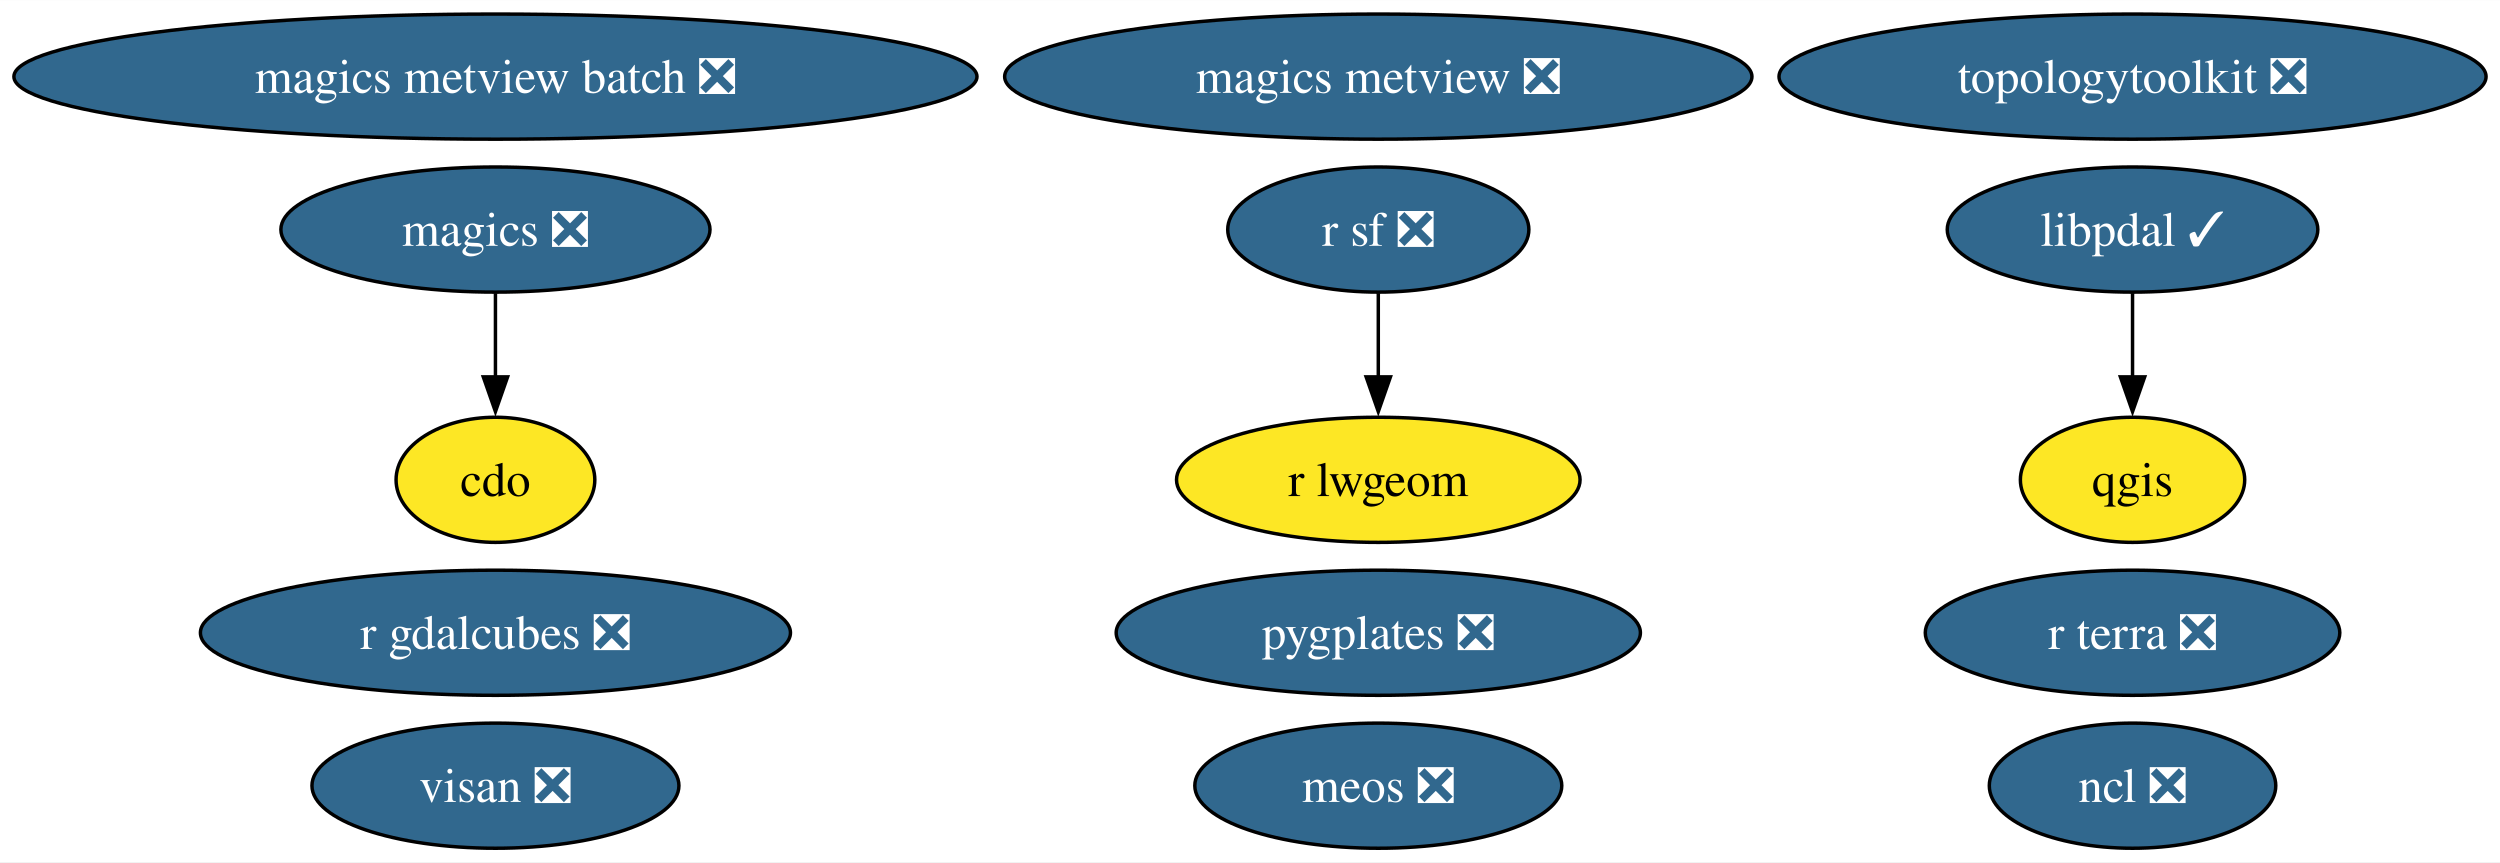
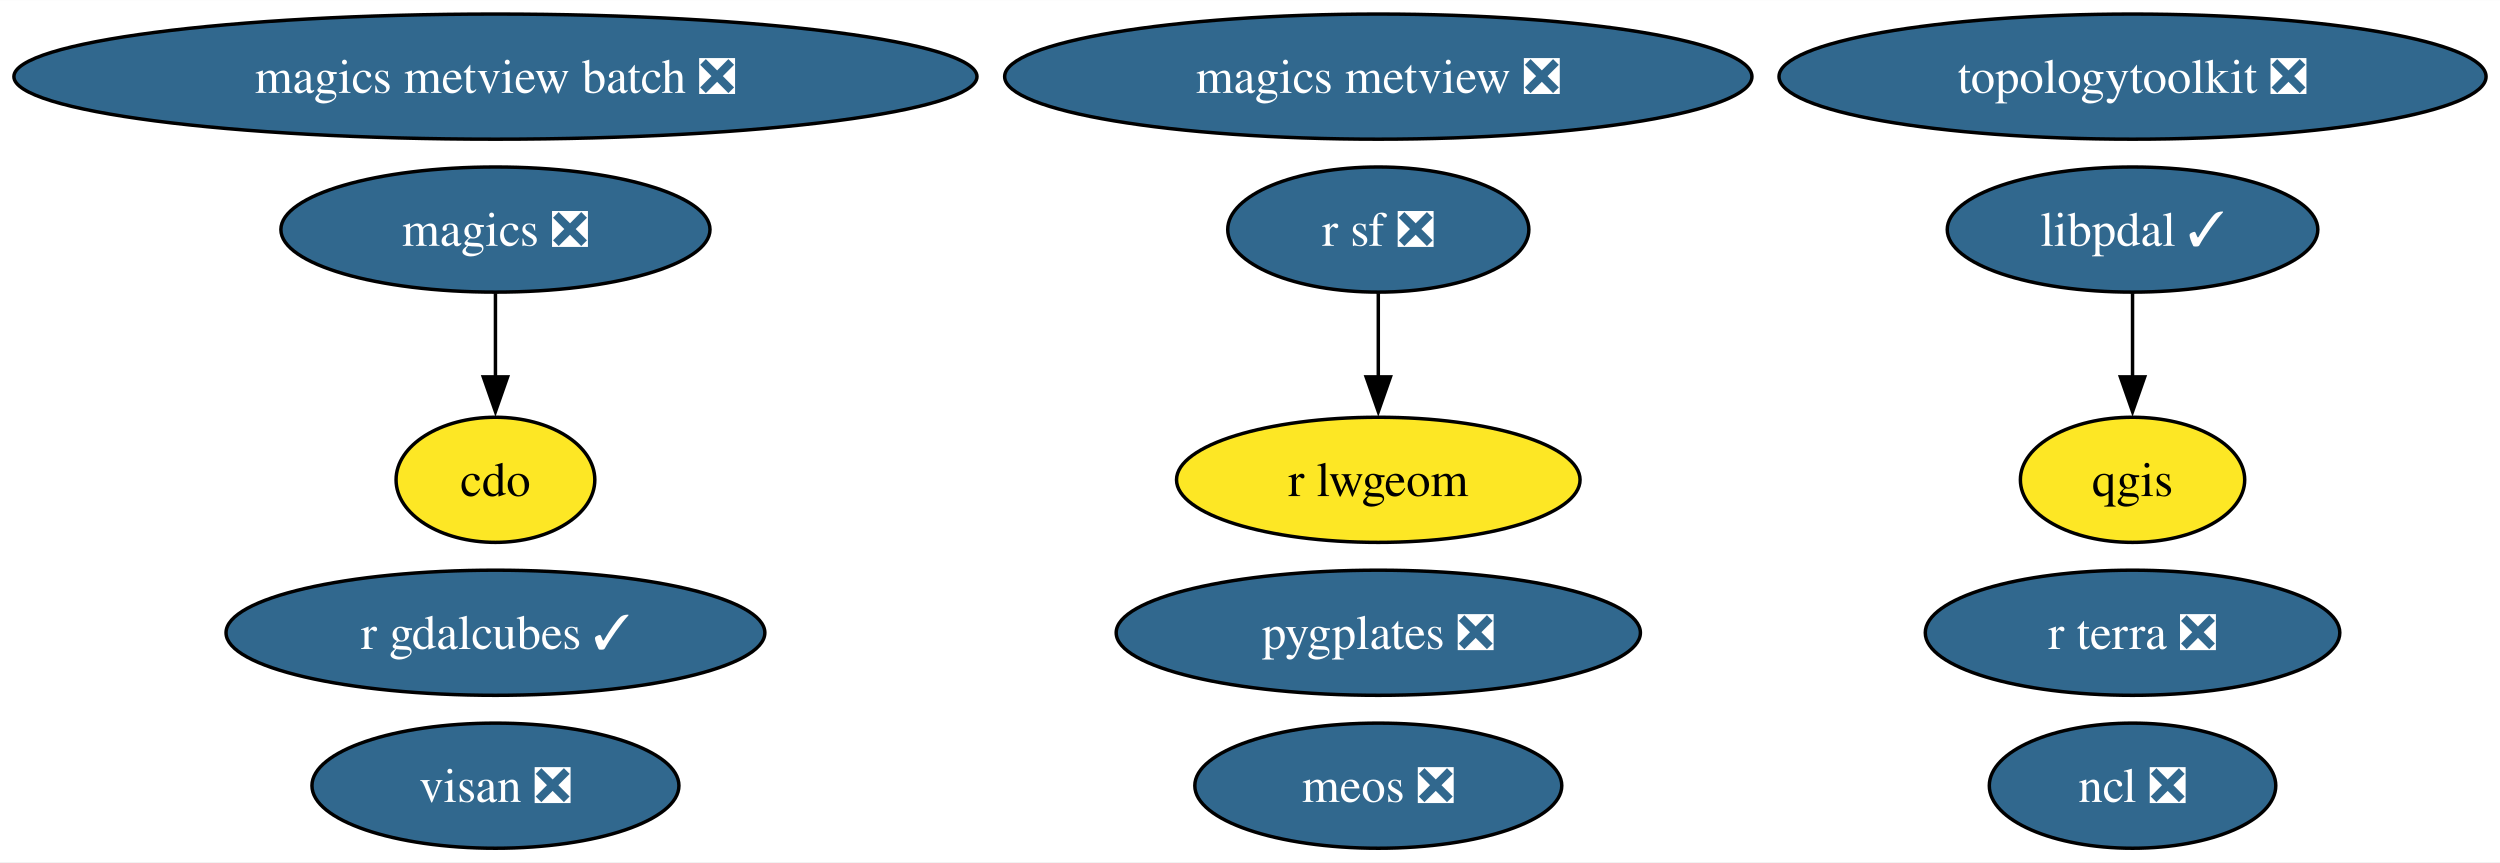
<svg xmlns="http://www.w3.org/2000/svg" xmlns:xlink="http://www.w3.org/1999/xlink" width="719pt" height="248pt" viewBox="0.00 0.00 719.26 248.00">
  <g id="graph0" class="graph" transform="scale(1 1) rotate(0) translate(4 244)">
    <polygon fill="white" stroke="none" points="-4,4 -4,-244 715.26,-244 715.26,4 -4,4" />
    <g id="node1" class="node">
      <g id="a_node1">
        <a xlink:href="https://github.com/conda-forge/cdo-feedstock" xlink:title="cdo">
          <ellipse fill="#fde725" stroke="black" cx="138.54" cy="-106" rx="28.59" ry="18" />
          <text text-anchor="middle" x="138.54" y="-101.33" font-family="Times,serif" font-size="14.00">cdo</text>
        </a>
      </g>
    </g>
    <g id="node2" class="node">
      <g id="a_node2">
        <a xlink:href="https://github.com/conda-forge/magics-feedstock/pull/141" xlink:title="magics ❎">
          <ellipse fill="#31688e" stroke="black" cx="138.54" cy="-178" rx="61.73" ry="18" />
          <text text-anchor="middle" x="138.54" y="-173.32" font-family="Times,serif" font-size="14.00" fill="white">magics ❎</text>
        </a>
      </g>
    </g>
    <g id="edge1" class="edge">
      <path fill="none" stroke="black" d="M138.54,-159.7C138.54,-152.41 138.54,-143.73 138.54,-135.54" />
      <polygon fill="black" stroke="black" points="142.04,-135.62 138.54,-125.62 135.04,-135.62 142.04,-135.62" />
    </g>
    <g id="node3" class="node">
      <g id="a_node3">
        <a xlink:href="https://github.com/conda-forge/ncl-feedstock/pull/159" xlink:title="ncl ❎">
          <ellipse fill="#31688e" stroke="black" cx="609.54" cy="-18" rx="41.21" ry="18" />
          <text text-anchor="middle" x="609.54" y="-13.32" font-family="Times,serif" font-size="14.00" fill="white">ncl ❎</text>
        </a>
      </g>
    </g>
    <g id="node4" class="node">
      <g id="a_node4">
        <a xlink:href="https://github.com/conda-forge/qgis-feedstock" xlink:title="qgis">
          <ellipse fill="#fde725" stroke="black" cx="609.54" cy="-106" rx="32.27" ry="18" />
          <text text-anchor="middle" x="609.54" y="-101.33" font-family="Times,serif" font-size="14.00">qgis</text>
        </a>
      </g>
    </g>
    <g id="node5" class="node">
      <g id="a_node5">
        <a xlink:href="https://github.com/conda-forge/r-sf-feedstock/pull/140" xlink:title="r sf ❎">
          <ellipse fill="#31688e" stroke="black" cx="392.54" cy="-178" rx="43.32" ry="18" />
          <text text-anchor="middle" x="392.54" y="-173.32" font-family="Times,serif" font-size="14.00" fill="white">r sf ❎</text>
        </a>
      </g>
    </g>
    <g id="node6" class="node">
      <g id="a_node6">
        <a xlink:href="https://github.com/conda-forge/r-lwgeom-feedstock" xlink:title="r lwgeom">
          <ellipse fill="#fde725" stroke="black" cx="392.54" cy="-106" rx="58.05" ry="18" />
          <text text-anchor="middle" x="392.54" y="-101.33" font-family="Times,serif" font-size="14.00">r lwgeom</text>
        </a>
      </g>
    </g>
    <g id="edge2" class="edge">
      <path fill="none" stroke="black" d="M392.54,-159.7C392.54,-152.41 392.54,-143.73 392.54,-135.54" />
      <polygon fill="black" stroke="black" points="396.04,-135.62 392.54,-125.62 389.04,-135.62 396.04,-135.62" />
    </g>
    <g id="node7" class="node">
      <g id="a_node7">
        <a xlink:href="https://github.com/conda-forge/topologytoolkit-feedstock/pull/63" xlink:title="topologytoolkit ❎">
          <ellipse fill="#31688e" stroke="black" cx="609.54" cy="-222" rx="101.71" ry="18" />
          <text text-anchor="middle" x="609.54" y="-217.32" font-family="Times,serif" font-size="14.00" fill="white">topologytoolkit ❎</text>
        </a>
      </g>
    </g>
    <g id="node8" class="node">
      <g id="a_node8">
        <a xlink:href="https://github.com/conda-forge/magics-metview-feedstock/pull/81" xlink:title="magics metview ❎">
          <ellipse fill="#31688e" stroke="black" cx="392.54" cy="-222" rx="107.5" ry="18" />
          <text text-anchor="middle" x="392.54" y="-217.32" font-family="Times,serif" font-size="14.00" fill="white">magics metview ❎</text>
        </a>
      </g>
    </g>
    <g id="node9" class="node">
      <g id="a_node9">
        <a xlink:href="https://github.com/conda-forge/magics-metview-batch-feedstock/pull/72" xlink:title="magics metview batch ❎">
          <ellipse fill="#31688e" stroke="black" cx="138.54" cy="-222" rx="138.54" ry="18" />
          <text text-anchor="middle" x="138.54" y="-217.32" font-family="Times,serif" font-size="14.00" fill="white">magics metview batch ❎</text>
        </a>
      </g>
    </g>
    <g id="node10" class="node">
      <g id="a_node10">
-         <a xlink:href="https://github.com/conda-forge/r-gdalcubes-feedstock/pull/67" xlink:title="r gdalcubes ❎">
-           <ellipse fill="#31688e" stroke="black" cx="138.54" cy="-62" rx="84.88" ry="18" />
-           <text text-anchor="middle" x="138.54" y="-57.33" font-family="Times,serif" font-size="14.00" fill="white">r gdalcubes ❎</text>
+         <a xlink:href="https://github.com/conda-forge/r-gdalcubes-feedstock/pull/67" xlink:title="r gdalcubes ✓">
+           <ellipse fill="#31688e" stroke="black" cx="138.54" cy="-62" rx="77.51" ry="18" />
+           <text text-anchor="middle" x="138.54" y="-57.33" font-family="Times,serif" font-size="14.00" fill="white">r gdalcubes ✓</text>
        </a>
      </g>
    </g>
    <g id="node11" class="node">
      <g id="a_node11">
        <a xlink:href="https://github.com/conda-forge/r-terra-feedstock/pull/116" xlink:title="r terra ❎">
          <ellipse fill="#31688e" stroke="black" cx="609.54" cy="-62" rx="59.63" ry="18" />
          <text text-anchor="middle" x="609.54" y="-57.33" font-family="Times,serif" font-size="14.00" fill="white">r terra ❎</text>
        </a>
      </g>
    </g>
    <g id="node12" class="node">
      <g id="a_node12">
        <a xlink:href="https://github.com/conda-forge/visan-feedstock/pull/28" xlink:title="visan ❎">
          <ellipse fill="#31688e" stroke="black" cx="138.54" cy="-18" rx="52.79" ry="18" />
          <text text-anchor="middle" x="138.54" y="-13.32" font-family="Times,serif" font-size="14.00" fill="white">visan ❎</text>
        </a>
      </g>
    </g>
    <g id="node13" class="node">
      <g id="a_node13">
        <a xlink:href="https://github.com/conda-forge/pygplates-feedstock/pull/37" xlink:title="pygplates ❎">
          <ellipse fill="#31688e" stroke="black" cx="392.54" cy="-62" rx="75.41" ry="18" />
          <text text-anchor="middle" x="392.54" y="-57.33" font-family="Times,serif" font-size="14.00" fill="white">pygplates ❎</text>
        </a>
      </g>
    </g>
    <g id="node14" class="node">
      <g id="a_node14">
        <a xlink:href="https://github.com/conda-forge/meos-feedstock/pull/13" xlink:title="meos ❎">
          <ellipse fill="#31688e" stroke="black" cx="392.54" cy="-18" rx="52.79" ry="18" />
          <text text-anchor="middle" x="392.54" y="-13.32" font-family="Times,serif" font-size="14.00" fill="white">meos ❎</text>
        </a>
      </g>
    </g>
    <g id="node15" class="node">
      <g id="a_node15">
        <a xlink:href="https://github.com/conda-forge/libpdal-feedstock/pull/29" xlink:title="libpdal ✓">
          <ellipse fill="#31688e" stroke="black" cx="609.54" cy="-178" rx="53.31" ry="18" />
          <text text-anchor="middle" x="609.54" y="-173.32" font-family="Times,serif" font-size="14.00" fill="white">libpdal ✓</text>
        </a>
      </g>
    </g>
    <g id="edge3" class="edge">
      <path fill="none" stroke="black" d="M609.54,-159.7C609.54,-152.41 609.54,-143.73 609.54,-135.54" />
      <polygon fill="black" stroke="black" points="613.04,-135.62 609.54,-125.62 606.04,-135.62 613.04,-135.62" />
    </g>
  </g>
</svg>
